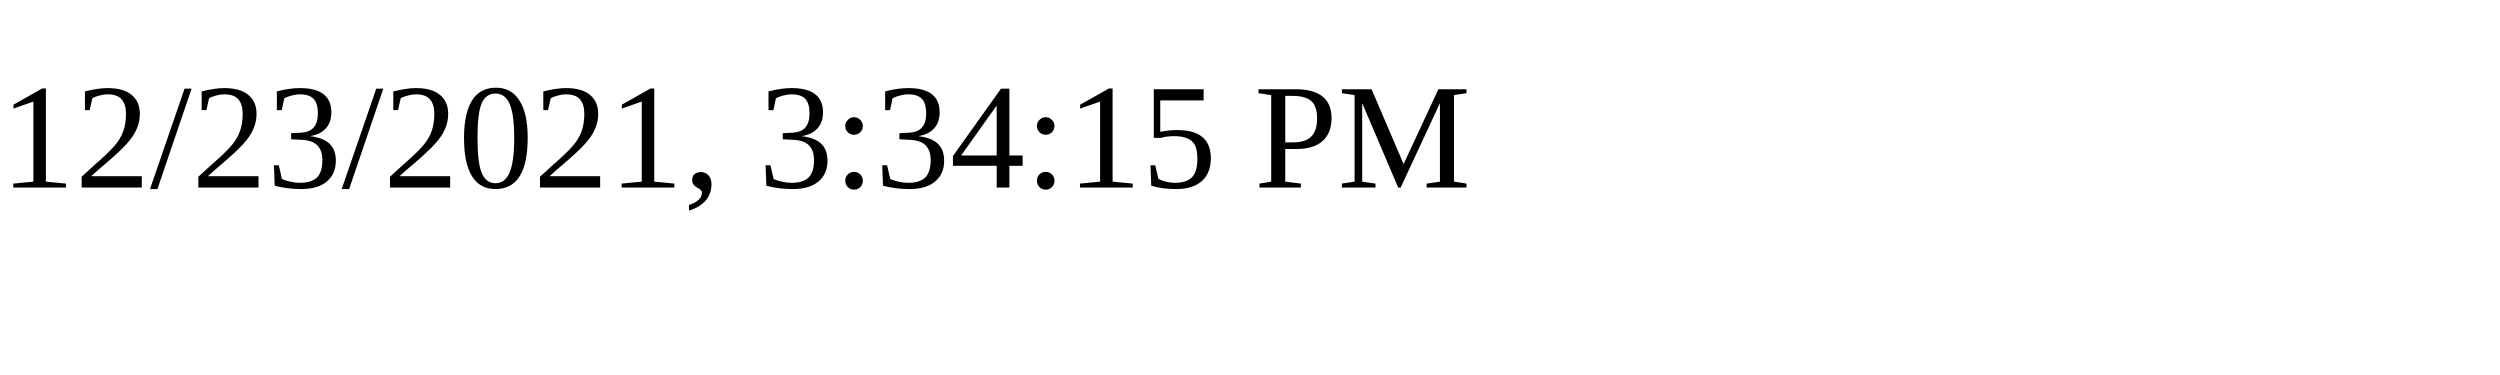
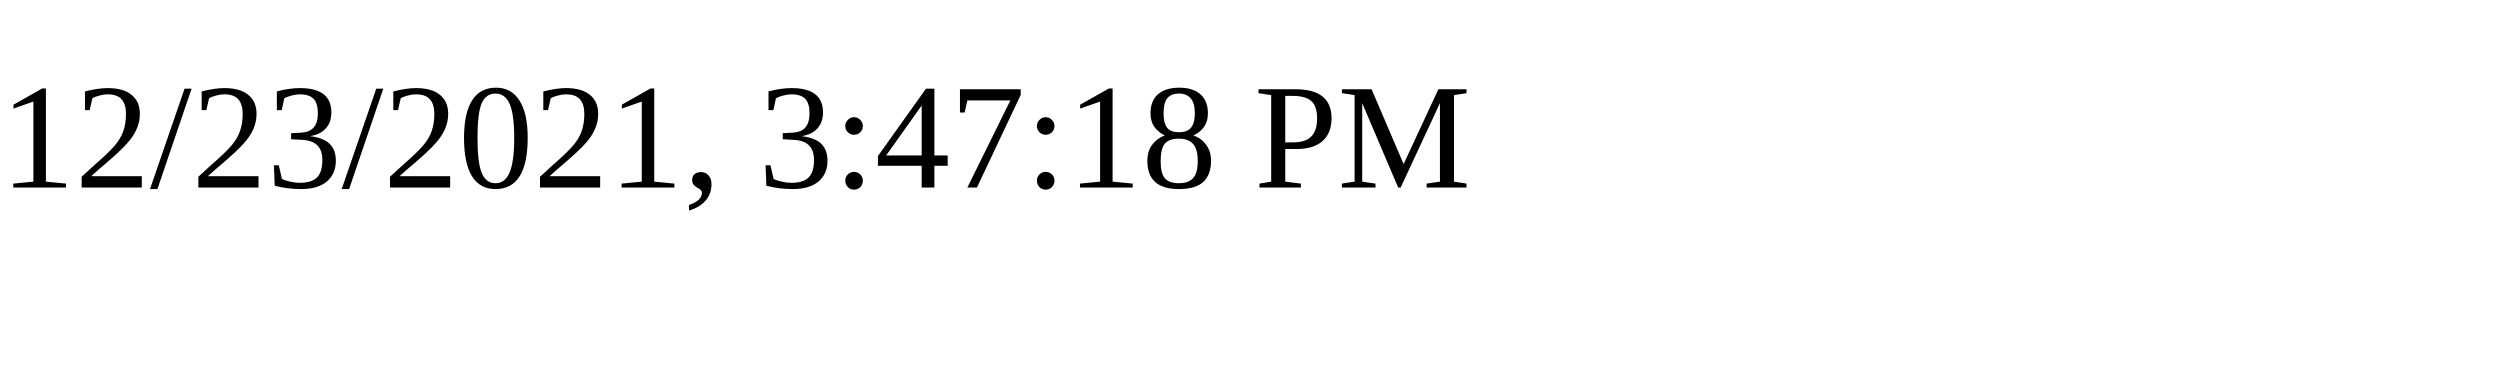
<svg xmlns="http://www.w3.org/2000/svg" height="30" width="200">
-   <text x="0" y="15">12/23/2021, 3:34:15 PM</text>
+   <text x="0" y="15">12/23/2021, 3:47:18 PM</text>
</svg>
